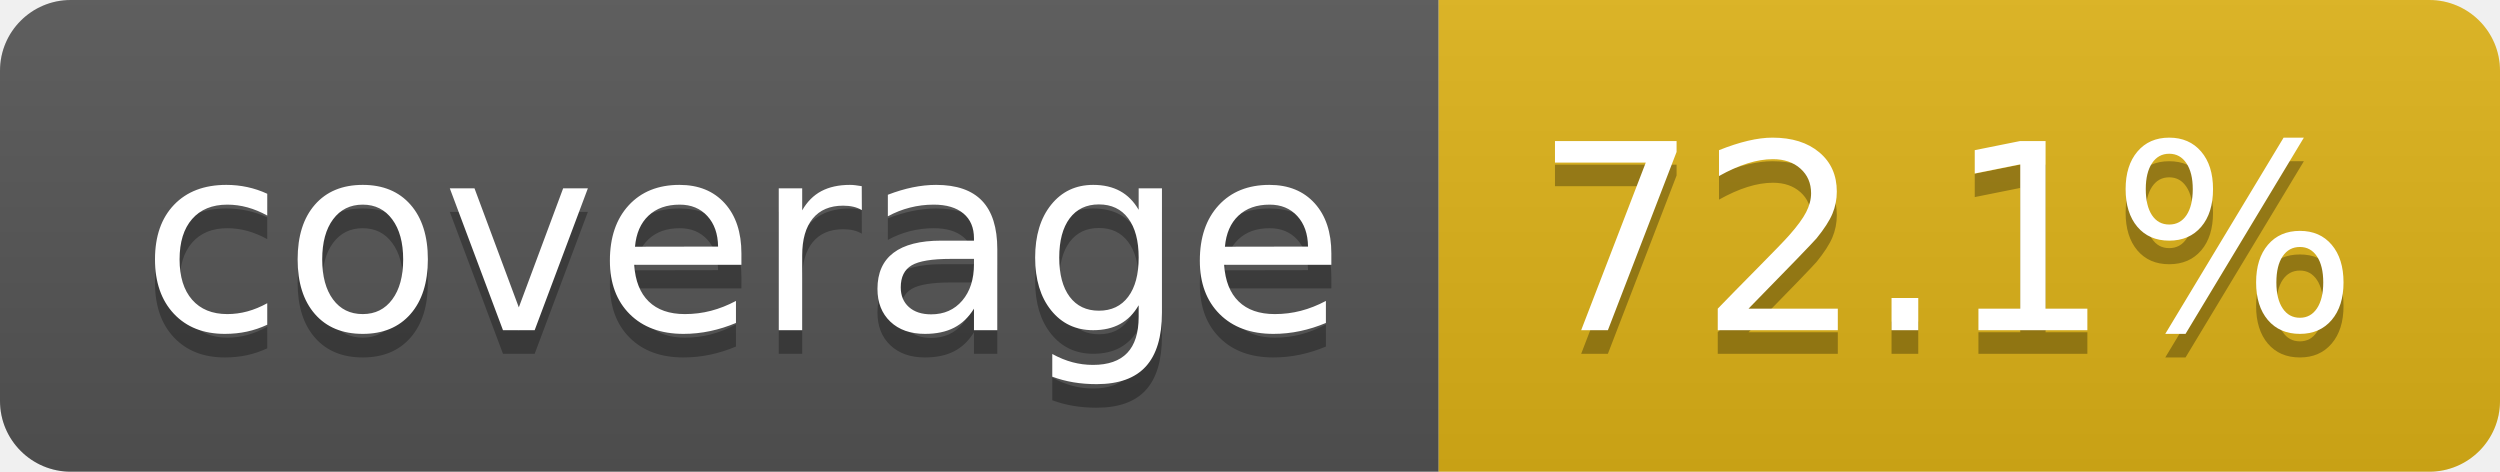
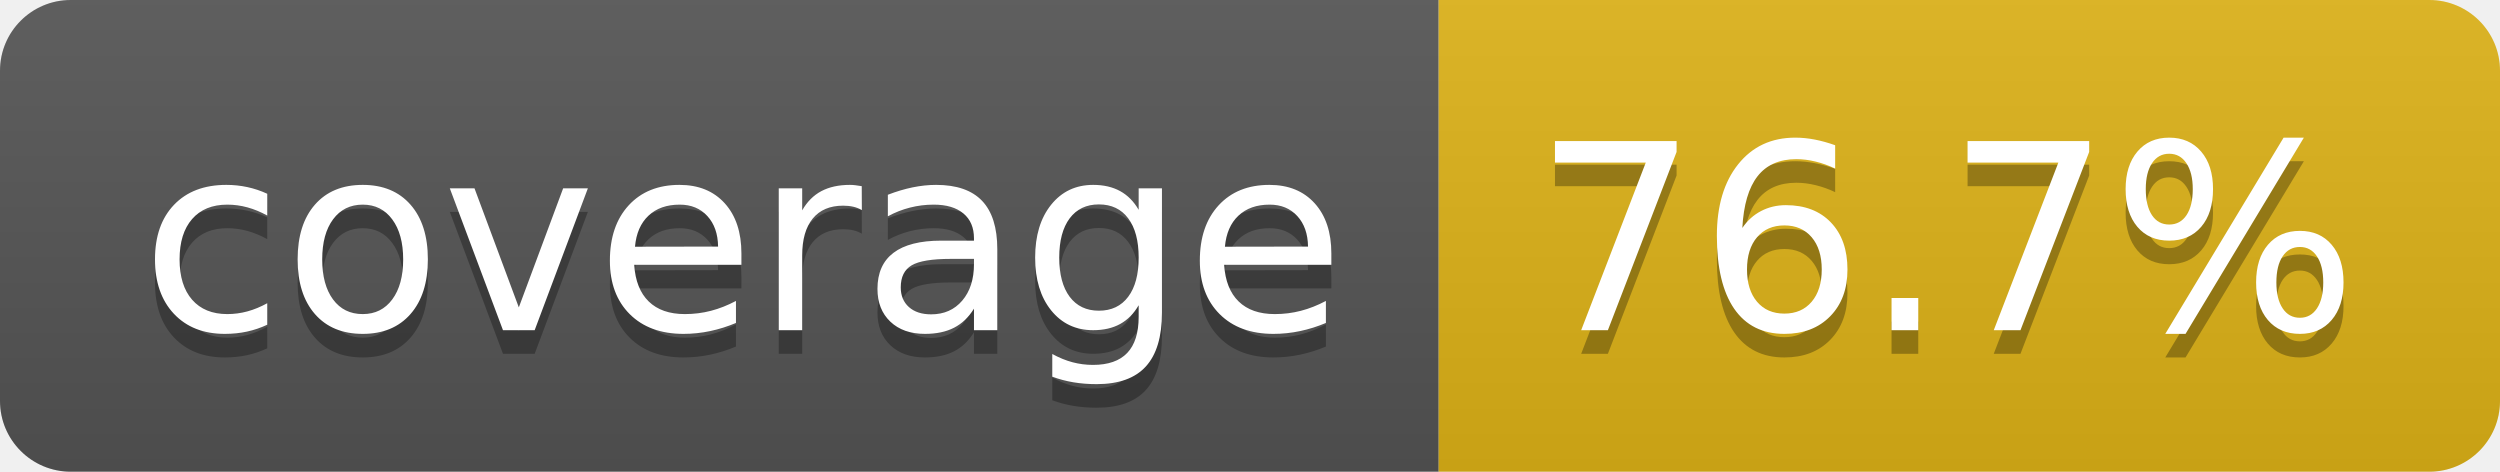
- <svg xmlns="http://www.w3.org/2000/svg" width="106" height="20" role="img" aria-label="coverage: 72.1%">
+ <svg xmlns="http://www.w3.org/2000/svg" width="106" height="20" role="img" aria-label="coverage: 76.7%">
  <linearGradient id="s" x2="0" y2="100%">
    <stop offset="0" stop-color="#bbb" stop-opacity=".1" />
    <stop offset="1" stop-opacity=".1" />
  </linearGradient>
  <clipPath id="r">
    <rect width="106" height="20" rx="3" fill="#fff" />
  </clipPath>
  <g clip-path="url(#r)">
    <rect width="61" height="20" fill="#555" />
    <rect x="61" width="45" height="20" fill="#dfb317" />
    <rect width="106" height="20" fill="url(#s)" />
  </g>
  <g fill="#fff" text-anchor="middle" font-family="Verdana,Geneva,DejaVu Sans,sans-serif" text-rendering="geometricPrecision" font-size="110">
    <text aria-hidden="true" x="315" y="150" fill="#010101" fill-opacity=".3" transform="scale(.1)" textLength="510">coverage</text>
    <text x="315" y="140" transform="scale(.1)" fill="#fff" textLength="510">coverage</text>
-     <text aria-hidden="true" x="825" y="150" fill="#010101" fill-opacity=".3" transform="scale(.1)" textLength="350">72.1%</text>
-     <text x="825" y="140" transform="scale(.1)" fill="#fff" textLength="350">72.1%</text>
+     <text aria-hidden="true" x="825" y="150" fill="#010101" fill-opacity=".3" transform="scale(.1)" textLength="350">76.7%</text>
+     <text x="825" y="140" transform="scale(.1)" fill="#fff" textLength="350">76.7%</text>
  </g>
</svg>
